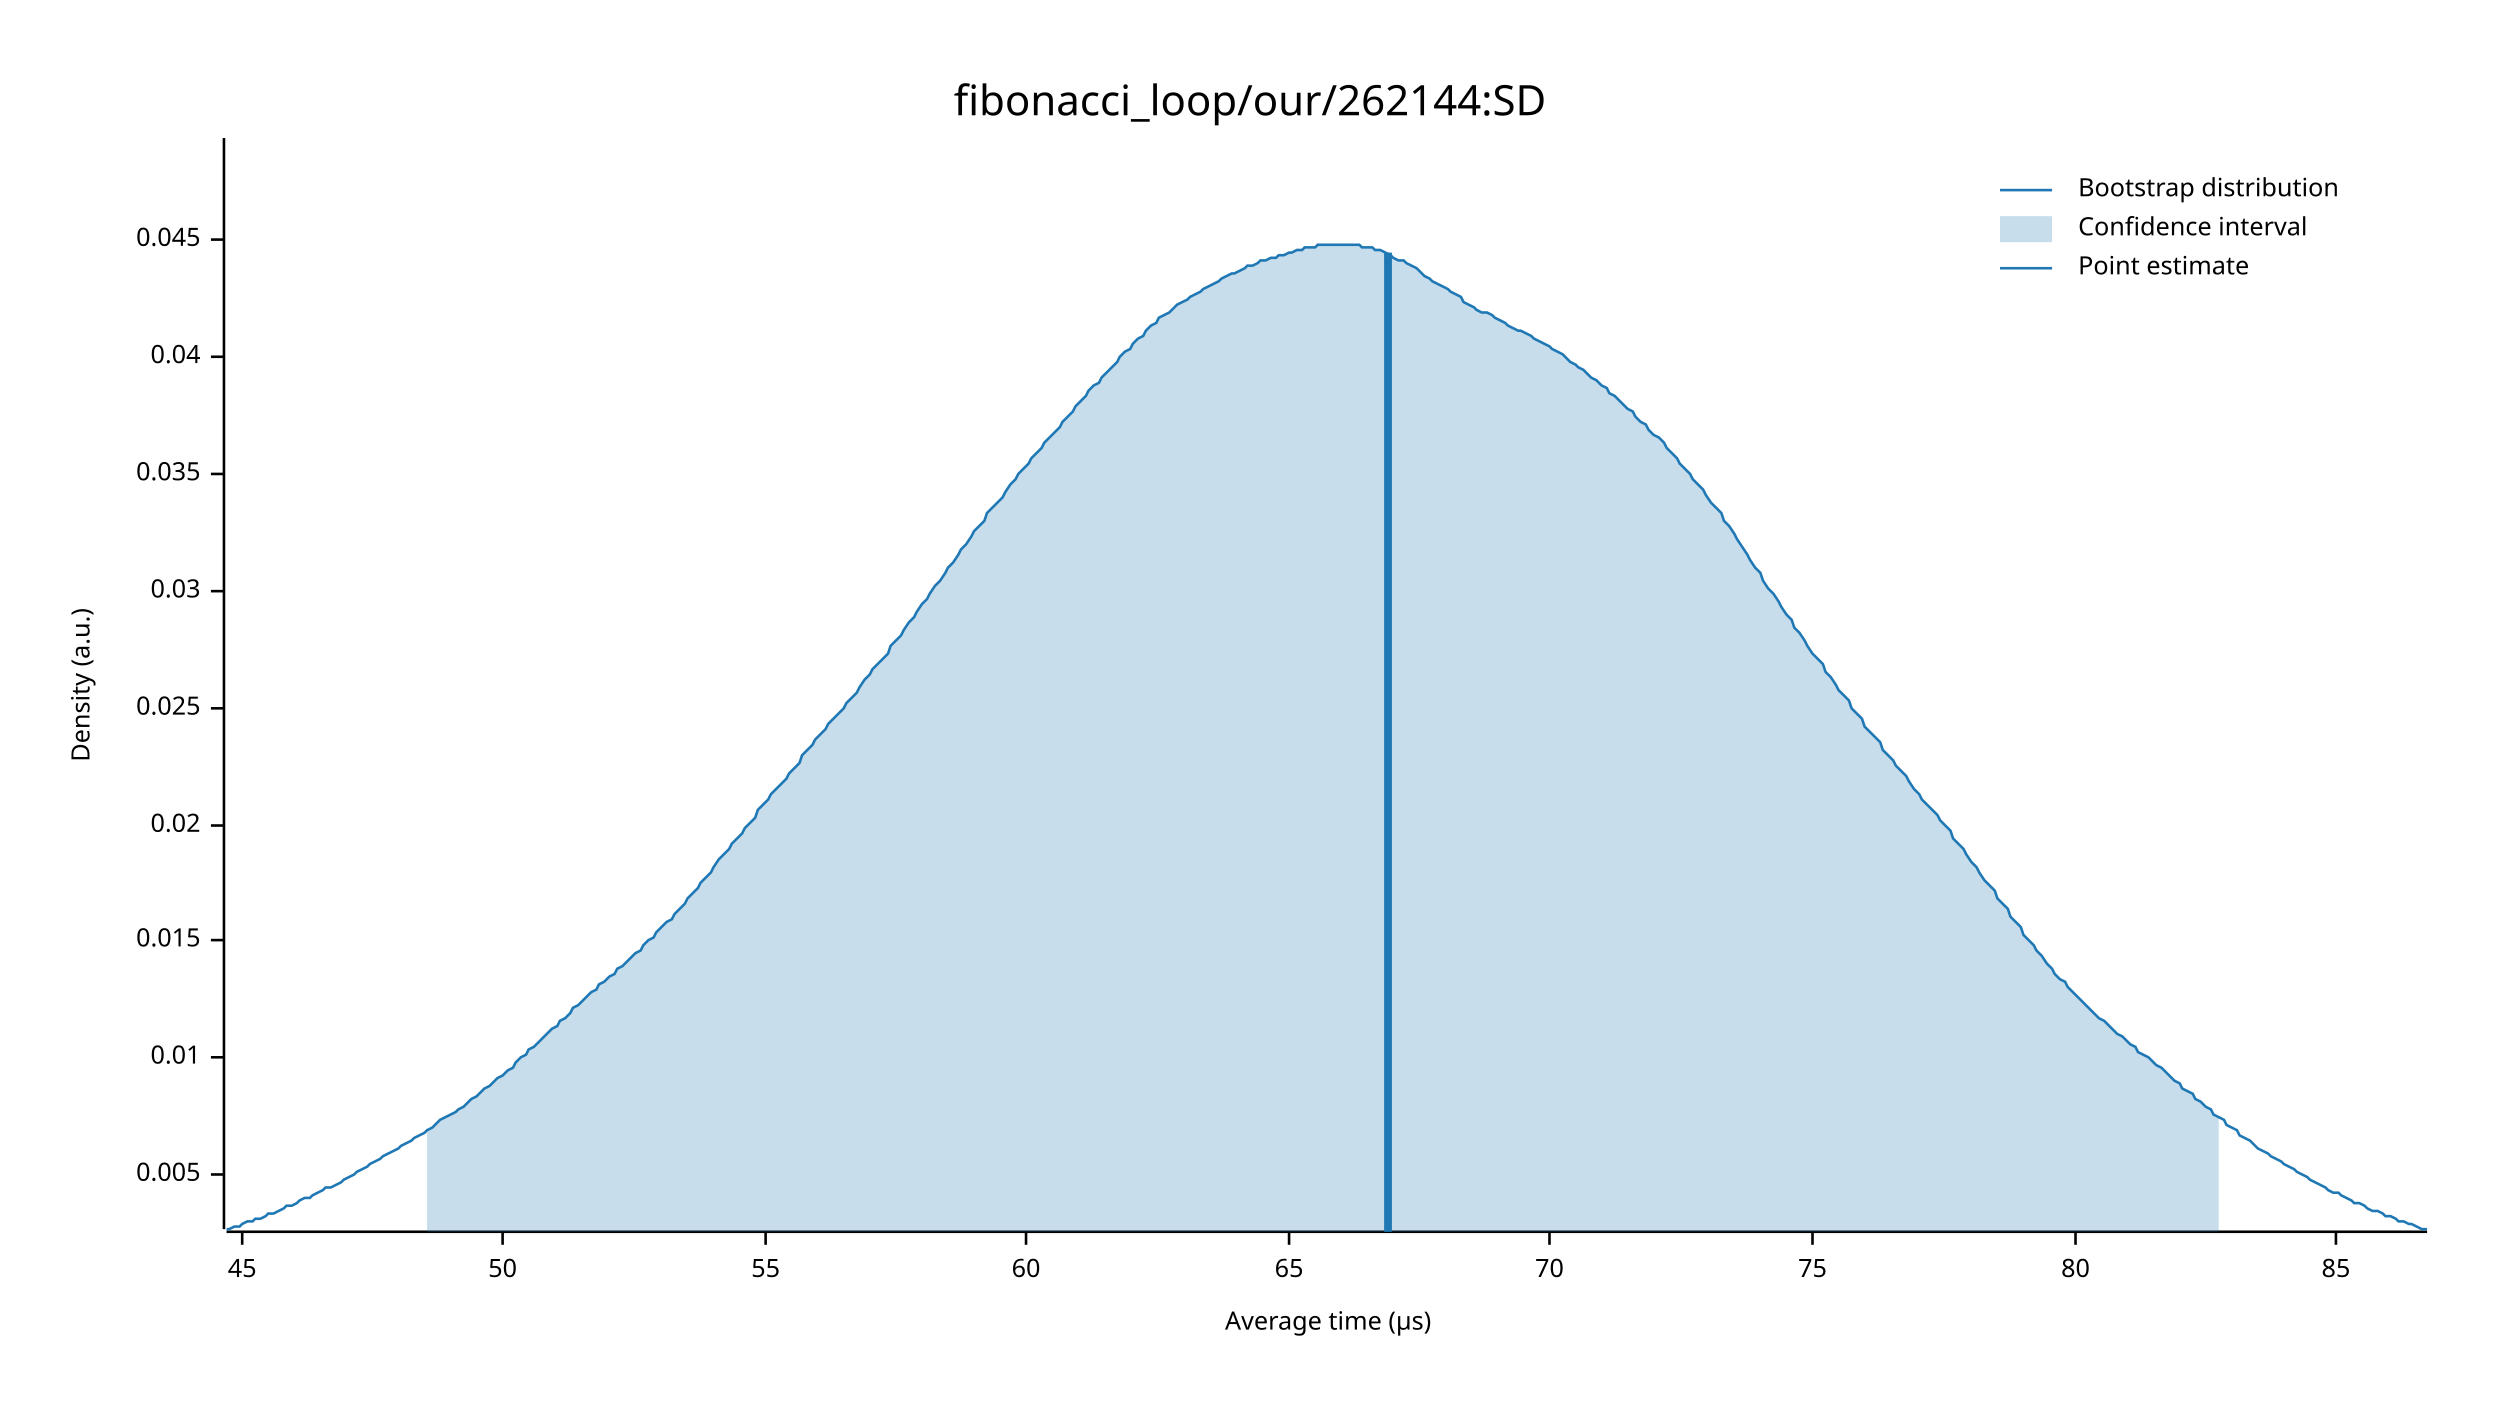
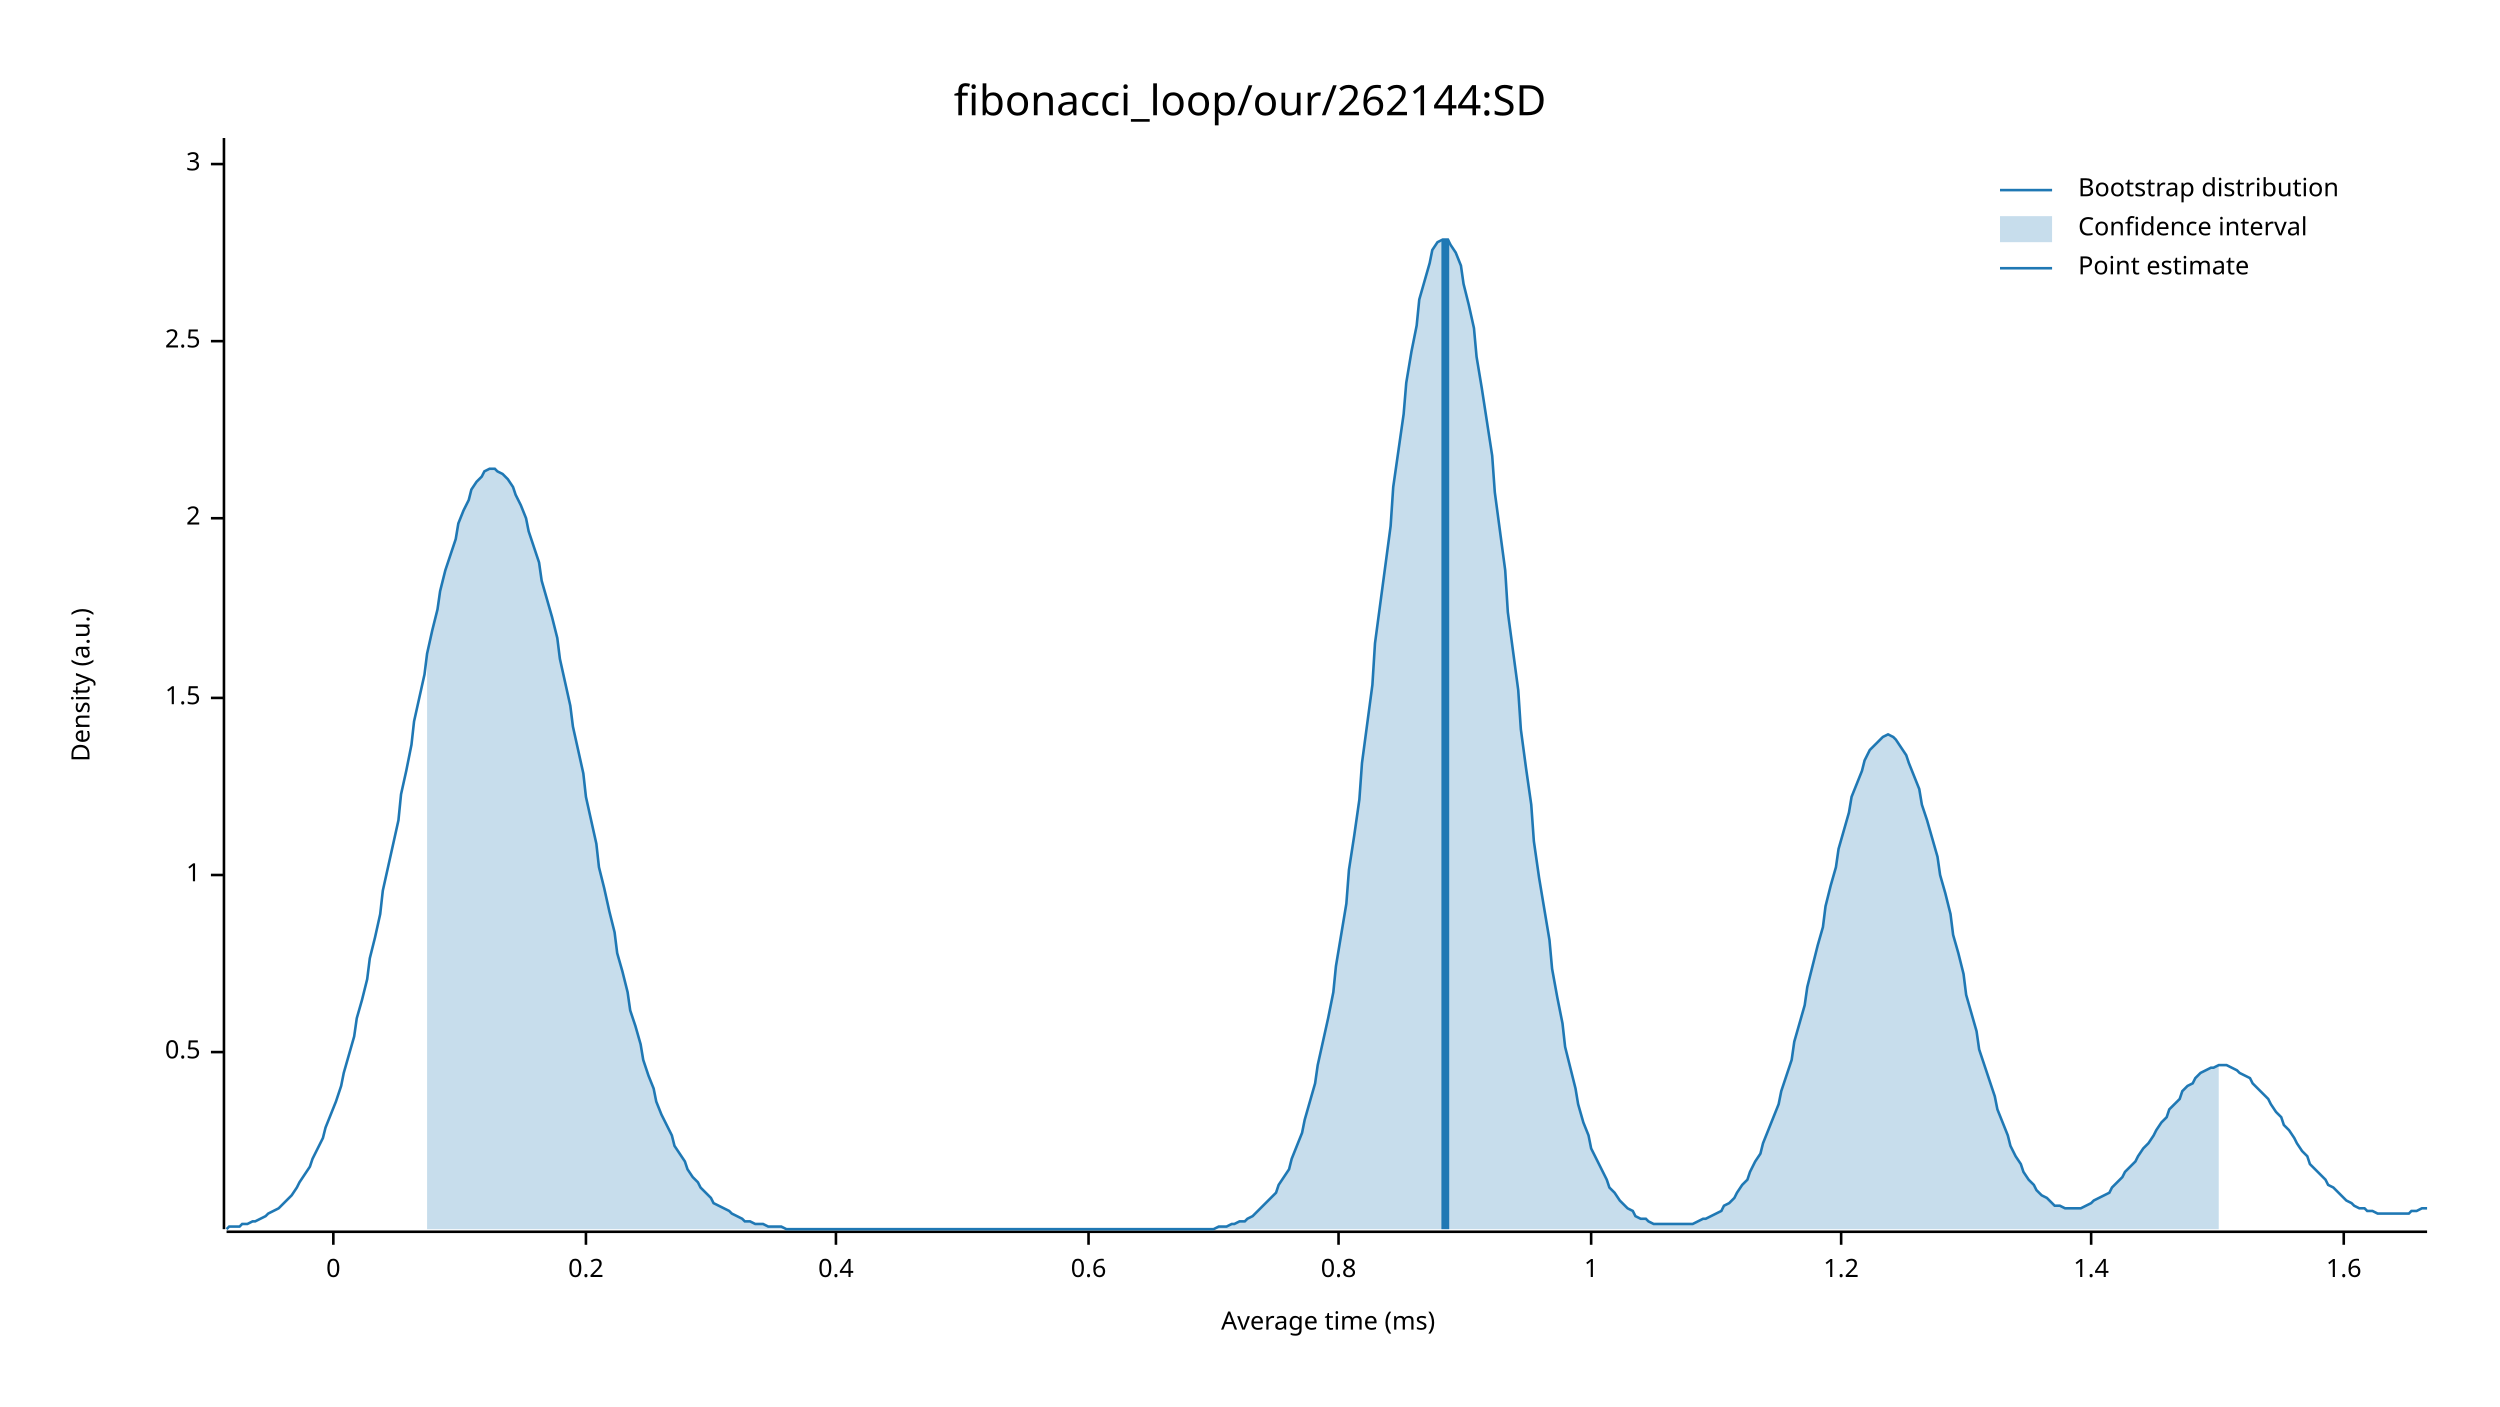
<svg xmlns="http://www.w3.org/2000/svg" width="960" height="540" viewBox="0 0 960 540">
  <text x="480" y="32" dy="0.76em" text-anchor="middle" font-family="sans-serif" font-size="16.129" opacity="1" fill="#000000">
fibonacci_loop/our/262144:SD
</text>
  <text x="27" y="263" dy="0.76em" text-anchor="middle" font-family="sans-serif" font-size="9.677" opacity="1" fill="#000000" transform="rotate(270, 27, 263)">
Density (a.u.)
</text>
  <text x="510" y="513" dy="-0.5ex" text-anchor="middle" font-family="sans-serif" font-size="9.677" opacity="1" fill="#000000">
- Average time (µs)
+ Average time (ms)
</text>
  <polyline fill="none" opacity="1" stroke="#000000" stroke-width="1" points="86,53 86,472 " />
-   <text x="77" y="451" dy="0.5ex" text-anchor="end" font-family="sans-serif" font-size="9.677" opacity="1" fill="#000000">
- 0.005
+   <text x="77" y="404" dy="0.5ex" text-anchor="end" font-family="sans-serif" font-size="9.677" opacity="1" fill="#000000">
+ 0.5
</text>
-   <polyline fill="none" opacity="1" stroke="#000000" stroke-width="1" points="81,451 86,451 " />
-   <text x="77" y="406" dy="0.5ex" text-anchor="end" font-family="sans-serif" font-size="9.677" opacity="1" fill="#000000">
- 0.01
+   <polyline fill="none" opacity="1" stroke="#000000" stroke-width="1" points="81,404 86,404 " />
+   <text x="77" y="336" dy="0.5ex" text-anchor="end" font-family="sans-serif" font-size="9.677" opacity="1" fill="#000000">
+ 1
</text>
-   <polyline fill="none" opacity="1" stroke="#000000" stroke-width="1" points="81,406 86,406 " />
-   <text x="77" y="361" dy="0.5ex" text-anchor="end" font-family="sans-serif" font-size="9.677" opacity="1" fill="#000000">
- 0.015
+   <polyline fill="none" opacity="1" stroke="#000000" stroke-width="1" points="81,336 86,336 " />
+   <text x="77" y="268" dy="0.5ex" text-anchor="end" font-family="sans-serif" font-size="9.677" opacity="1" fill="#000000">
+ 1.5
</text>
-   <polyline fill="none" opacity="1" stroke="#000000" stroke-width="1" points="81,361 86,361 " />
-   <text x="77" y="317" dy="0.5ex" text-anchor="end" font-family="sans-serif" font-size="9.677" opacity="1" fill="#000000">
- 0.02
+   <polyline fill="none" opacity="1" stroke="#000000" stroke-width="1" points="81,268 86,268 " />
+   <text x="77" y="199" dy="0.5ex" text-anchor="end" font-family="sans-serif" font-size="9.677" opacity="1" fill="#000000">
+ 2
</text>
-   <polyline fill="none" opacity="1" stroke="#000000" stroke-width="1" points="81,317 86,317 " />
-   <text x="77" y="272" dy="0.5ex" text-anchor="end" font-family="sans-serif" font-size="9.677" opacity="1" fill="#000000">
- 0.025
+   <polyline fill="none" opacity="1" stroke="#000000" stroke-width="1" points="81,199 86,199 " />
+   <text x="77" y="131" dy="0.5ex" text-anchor="end" font-family="sans-serif" font-size="9.677" opacity="1" fill="#000000">
+ 2.5
</text>
-   <polyline fill="none" opacity="1" stroke="#000000" stroke-width="1" points="81,272 86,272 " />
-   <text x="77" y="227" dy="0.5ex" text-anchor="end" font-family="sans-serif" font-size="9.677" opacity="1" fill="#000000">
- 0.03
+   <polyline fill="none" opacity="1" stroke="#000000" stroke-width="1" points="81,131 86,131 " />
+   <text x="77" y="63" dy="0.5ex" text-anchor="end" font-family="sans-serif" font-size="9.677" opacity="1" fill="#000000">
+ 3
</text>
-   <polyline fill="none" opacity="1" stroke="#000000" stroke-width="1" points="81,227 86,227 " />
-   <text x="77" y="182" dy="0.5ex" text-anchor="end" font-family="sans-serif" font-size="9.677" opacity="1" fill="#000000">
- 0.035
+   <polyline fill="none" opacity="1" stroke="#000000" stroke-width="1" points="81,63 86,63 " />
+   <polyline fill="none" opacity="1" stroke="#000000" stroke-width="1" points="87,473 932,473 " />
+   <text x="128" y="483" dy="0.76em" text-anchor="middle" font-family="sans-serif" font-size="9.677" opacity="1" fill="#000000">
+ 0
</text>
-   <polyline fill="none" opacity="1" stroke="#000000" stroke-width="1" points="81,182 86,182 " />
-   <text x="77" y="137" dy="0.5ex" text-anchor="end" font-family="sans-serif" font-size="9.677" opacity="1" fill="#000000">
- 0.04
+   <polyline fill="none" opacity="1" stroke="#000000" stroke-width="1" points="128,473 128,478 " />
+   <text x="225" y="483" dy="0.76em" text-anchor="middle" font-family="sans-serif" font-size="9.677" opacity="1" fill="#000000">
+ 0.2
</text>
-   <polyline fill="none" opacity="1" stroke="#000000" stroke-width="1" points="81,137 86,137 " />
-   <text x="77" y="92" dy="0.5ex" text-anchor="end" font-family="sans-serif" font-size="9.677" opacity="1" fill="#000000">
- 0.045
+   <polyline fill="none" opacity="1" stroke="#000000" stroke-width="1" points="225,473 225,478 " />
+   <text x="321" y="483" dy="0.76em" text-anchor="middle" font-family="sans-serif" font-size="9.677" opacity="1" fill="#000000">
+ 0.4
</text>
-   <polyline fill="none" opacity="1" stroke="#000000" stroke-width="1" points="81,92 86,92 " />
-   <polyline fill="none" opacity="1" stroke="#000000" stroke-width="1" points="87,473 932,473 " />
-   <text x="93" y="483" dy="0.76em" text-anchor="middle" font-family="sans-serif" font-size="9.677" opacity="1" fill="#000000">
- 45
+   <polyline fill="none" opacity="1" stroke="#000000" stroke-width="1" points="321,473 321,478 " />
+   <text x="418" y="483" dy="0.76em" text-anchor="middle" font-family="sans-serif" font-size="9.677" opacity="1" fill="#000000">
+ 0.6
</text>
-   <polyline fill="none" opacity="1" stroke="#000000" stroke-width="1" points="93,473 93,478 " />
-   <text x="193" y="483" dy="0.76em" text-anchor="middle" font-family="sans-serif" font-size="9.677" opacity="1" fill="#000000">
- 50
+   <polyline fill="none" opacity="1" stroke="#000000" stroke-width="1" points="418,473 418,478 " />
+   <text x="514" y="483" dy="0.76em" text-anchor="middle" font-family="sans-serif" font-size="9.677" opacity="1" fill="#000000">
+ 0.8
</text>
-   <polyline fill="none" opacity="1" stroke="#000000" stroke-width="1" points="193,473 193,478 " />
-   <text x="294" y="483" dy="0.76em" text-anchor="middle" font-family="sans-serif" font-size="9.677" opacity="1" fill="#000000">
- 55
+   <polyline fill="none" opacity="1" stroke="#000000" stroke-width="1" points="514,473 514,478 " />
+   <text x="611" y="483" dy="0.76em" text-anchor="middle" font-family="sans-serif" font-size="9.677" opacity="1" fill="#000000">
+ 1
</text>
-   <polyline fill="none" opacity="1" stroke="#000000" stroke-width="1" points="294,473 294,478 " />
-   <text x="394" y="483" dy="0.76em" text-anchor="middle" font-family="sans-serif" font-size="9.677" opacity="1" fill="#000000">
- 60
+   <polyline fill="none" opacity="1" stroke="#000000" stroke-width="1" points="611,473 611,478 " />
+   <text x="707" y="483" dy="0.76em" text-anchor="middle" font-family="sans-serif" font-size="9.677" opacity="1" fill="#000000">
+ 1.2
</text>
-   <polyline fill="none" opacity="1" stroke="#000000" stroke-width="1" points="394,473 394,478 " />
-   <text x="495" y="483" dy="0.76em" text-anchor="middle" font-family="sans-serif" font-size="9.677" opacity="1" fill="#000000">
- 65
+   <polyline fill="none" opacity="1" stroke="#000000" stroke-width="1" points="707,473 707,478 " />
+   <text x="803" y="483" dy="0.76em" text-anchor="middle" font-family="sans-serif" font-size="9.677" opacity="1" fill="#000000">
+ 1.4
</text>
-   <polyline fill="none" opacity="1" stroke="#000000" stroke-width="1" points="495,473 495,478 " />
-   <text x="595" y="483" dy="0.76em" text-anchor="middle" font-family="sans-serif" font-size="9.677" opacity="1" fill="#000000">
- 70
+   <polyline fill="none" opacity="1" stroke="#000000" stroke-width="1" points="803,473 803,478 " />
+   <text x="900" y="483" dy="0.76em" text-anchor="middle" font-family="sans-serif" font-size="9.677" opacity="1" fill="#000000">
+ 1.6
</text>
-   <polyline fill="none" opacity="1" stroke="#000000" stroke-width="1" points="595,473 595,478 " />
-   <text x="696" y="483" dy="0.76em" text-anchor="middle" font-family="sans-serif" font-size="9.677" opacity="1" fill="#000000">
- 75
- </text>
-   <polyline fill="none" opacity="1" stroke="#000000" stroke-width="1" points="696,473 696,478 " />
-   <text x="797" y="483" dy="0.76em" text-anchor="middle" font-family="sans-serif" font-size="9.677" opacity="1" fill="#000000">
- 80
- </text>
-   <polyline fill="none" opacity="1" stroke="#000000" stroke-width="1" points="797,473 797,478 " />
-   <text x="897" y="483" dy="0.76em" text-anchor="middle" font-family="sans-serif" font-size="9.677" opacity="1" fill="#000000">
- 85
- </text>
-   <polyline fill="none" opacity="1" stroke="#000000" stroke-width="1" points="897,473 897,478 " />
-   <polyline fill="none" opacity="1" stroke="#1F78B4" stroke-width="1" points="87,472 88,472 90,471 92,471 93,470 95,469 97,469 98,468 100,468 102,467 103,466 105,466 107,465 109,464 110,463 112,463 114,462 115,461 117,460 119,460 120,459 122,458 124,457 125,456 127,456 129,455 131,454 132,453 134,452 136,451 137,450 139,449 141,448 142,447 144,446 146,445 147,444 149,443 151,442 153,441 154,440 156,439 158,438 159,437 161,436 163,435 164,434 166,433 168,431 169,430 171,429 173,428 175,427 176,426 178,425 180,423 181,422 183,421 185,419 186,418 188,417 190,415 191,414 193,413 195,411 197,410 198,408 200,406 202,405 203,403 205,402 207,400 208,399 210,397 212,395 214,394 215,392 217,391 219,389 220,387 222,386 224,384 225,383 227,381 229,380 230,378 232,377 234,375 236,374 237,372 239,371 241,369 242,368 244,366 246,365 247,363 249,361 251,360 252,358 254,356 256,354 258,353 259,351 261,349 263,347 264,345 266,343 268,341 269,339 271,337 273,335 274,333 276,330 278,328 280,326 281,324 283,322 285,320 286,318 288,316 290,314 291,311 293,309 295,307 296,305 298,303 300,301 302,299 303,297 305,295 307,293 308,290 310,288 312,286 313,284 315,282 317,280 318,278 320,276 322,274 324,272 325,270 327,268 329,266 330,264 332,261 334,259 335,257 337,255 339,253 341,251 342,248 344,246 346,244 347,242 349,239 351,237 352,235 354,232 356,230 357,228 359,225 361,223 363,220 364,218 366,216 368,213 369,211 371,209 373,206 374,204 376,202 378,200 379,197 381,195 383,193 385,191 386,189 388,186 390,184 391,182 393,180 395,178 396,176 398,174 400,172 401,170 403,168 405,166 407,164 408,162 410,160 412,158 413,156 415,154 417,152 418,150 420,148 422,147 423,145 425,143 427,141 429,139 430,137 432,135 434,134 435,132 437,130 439,129 440,127 442,125 444,124 445,122 447,121 449,120 451,118 452,117 454,116 456,115 457,114 459,113 461,112 462,111 464,110 466,109 468,108 469,107 471,106 473,105 474,105 476,104 478,103 479,102 481,102 483,101 484,100 486,100 488,99 490,99 491,98 493,98 495,97 496,97 498,96 500,96 501,95 503,95 505,95 506,94 508,94 510,94 512,94 513,94 515,94 517,94 518,94 520,94 522,94 523,95 525,95 527,95 528,96 530,96 532,97 534,98 535,99 537,100 539,100 540,101 542,102 544,103 545,104 547,106 549,107 550,108 552,109 554,110 556,111 557,112 559,113 561,114 562,116 564,117 566,118 567,119 569,120 571,120 573,121 574,122 576,123 578,124 579,125 581,126 583,127 584,127 586,128 588,129 589,130 591,131 593,132 595,133 596,134 598,135 600,136 601,137 603,139 605,140 606,141 608,142 610,144 611,145 613,146 615,148 617,149 618,151 620,152 622,154 623,155 625,157 627,158 628,160 630,162 632,163 633,165 635,167 637,168 639,170 640,172 642,174 644,176 645,178 647,180 649,182 650,184 652,186 654,188 655,190 657,193 659,195 661,197 662,200 664,202 666,205 667,207 669,210 671,213 672,215 674,218 676,220 677,223 679,226 681,228 683,231 684,233 686,236 688,238 689,241 691,243 693,246 694,248 696,251 698,253 700,255 701,258 703,260 705,263 706,265 708,267 710,269 711,272 713,274 715,276 716,279 718,281 720,283 722,285 723,288 725,290 727,292 728,294 730,296 732,298 733,300 735,303 737,305 738,307 740,309 742,311 744,313 745,315 747,317 749,319 750,322 752,324 754,326 755,328 757,331 759,333 760,335 762,338 764,340 766,342 767,345 769,347 771,349 772,352 774,354 776,356 777,359 779,361 781,363 782,365 784,367 786,370 788,372 789,374 791,376 793,377 794,379 796,381 798,383 799,384 801,386 803,388 804,389 806,391 808,392 810,394 811,395 813,397 815,398 816,399 818,401 820,402 821,404 823,405 825,406 827,408 828,409 830,410 832,412 833,413 835,415 837,416 838,418 840,419 842,420 843,422 845,423 847,425 849,426 850,428 852,429 854,430 855,432 857,433 859,434 860,436 862,437 864,438 865,439 867,441 869,442 871,443 872,444 874,445 876,446 877,447 879,448 881,449 882,450 884,451 886,452 887,453 889,454 891,455 893,456 894,457 896,458 898,458 899,459 901,460 903,461 904,462 906,462 908,463 909,464 911,465 913,465 915,466 916,467 918,467 920,468 921,469 923,469 925,470 926,470 928,471 930,472 932,472 " />
-   <polygon opacity="0.25" fill="#1F78B4" points="164,434 166,433 168,431 169,430 171,429 173,428 175,427 176,426 178,425 180,423 181,422 183,421 185,419 186,418 188,417 190,415 191,414 193,413 195,411 197,410 198,408 200,406 202,405 203,403 205,402 207,400 208,399 210,397 212,395 214,394 215,392 217,391 219,389 220,387 222,386 224,384 225,383 227,381 229,380 230,378 232,377 234,375 236,374 237,372 239,371 241,369 242,368 244,366 246,365 247,363 249,361 251,360 252,358 254,356 256,354 258,353 259,351 261,349 263,347 264,345 266,343 268,341 269,339 271,337 273,335 274,333 276,330 278,328 280,326 281,324 283,322 285,320 286,318 288,316 290,314 291,311 293,309 295,307 296,305 298,303 300,301 302,299 303,297 305,295 307,293 308,290 310,288 312,286 313,284 315,282 317,280 318,278 320,276 322,274 324,272 325,270 327,268 329,266 330,264 332,261 334,259 335,257 337,255 339,253 341,251 342,248 344,246 346,244 347,242 349,239 351,237 352,235 354,232 356,230 357,228 359,225 361,223 363,220 364,218 366,216 368,213 369,211 371,209 373,206 374,204 376,202 378,200 379,197 381,195 383,193 385,191 386,189 388,186 390,184 391,182 393,180 395,178 396,176 398,174 400,172 401,170 403,168 405,166 407,164 408,162 410,160 412,158 413,156 415,154 417,152 418,150 420,148 422,147 423,145 425,143 427,141 429,139 430,137 432,135 434,134 435,132 437,130 439,129 440,127 442,125 444,124 445,122 447,121 449,120 451,118 452,117 454,116 456,115 457,114 459,113 461,112 462,111 464,110 466,109 468,108 469,107 471,106 473,105 474,105 476,104 478,103 479,102 481,102 483,101 484,100 486,100 488,99 490,99 491,98 493,98 495,97 496,97 498,96 500,96 501,95 503,95 505,95 506,94 508,94 510,94 512,94 513,94 515,94 517,94 518,94 520,94 522,94 523,95 525,95 527,95 528,96 530,96 532,97 534,98 535,99 537,100 539,100 540,101 542,102 544,103 545,104 547,106 549,107 550,108 552,109 554,110 556,111 557,112 559,113 561,114 562,116 564,117 566,118 567,119 569,120 571,120 573,121 574,122 576,123 578,124 579,125 581,126 583,127 584,127 586,128 588,129 589,130 591,131 593,132 595,133 596,134 598,135 600,136 601,137 603,139 605,140 606,141 608,142 610,144 611,145 613,146 615,148 617,149 618,151 620,152 622,154 623,155 625,157 627,158 628,160 630,162 632,163 633,165 635,167 637,168 639,170 640,172 642,174 644,176 645,178 647,180 649,182 650,184 652,186 654,188 655,190 657,193 659,195 661,197 662,200 664,202 666,205 667,207 669,210 671,213 672,215 674,218 676,220 677,223 679,226 681,228 683,231 684,233 686,236 688,238 689,241 691,243 693,246 694,248 696,251 698,253 700,255 701,258 703,260 705,263 706,265 708,267 710,269 711,272 713,274 715,276 716,279 718,281 720,283 722,285 723,288 725,290 727,292 728,294 730,296 732,298 733,300 735,303 737,305 738,307 740,309 742,311 744,313 745,315 747,317 749,319 750,322 752,324 754,326 755,328 757,331 759,333 760,335 762,338 764,340 766,342 767,345 769,347 771,349 772,352 774,354 776,356 777,359 779,361 781,363 782,365 784,367 786,370 788,372 789,374 791,376 793,377 794,379 796,381 798,383 799,384 801,386 803,388 804,389 806,391 808,392 810,394 811,395 813,397 815,398 816,399 818,401 820,402 821,404 823,405 825,406 827,408 828,409 830,410 832,412 833,413 835,415 837,416 838,418 840,419 842,420 843,422 845,423 847,425 849,426 850,428 852,429 852,473 164,473 " />
-   <polyline fill="none" opacity="1" stroke="#1F78B4" stroke-width="3" points="533,473 533,97 " />
+   <polyline fill="none" opacity="1" stroke="#000000" stroke-width="1" points="900,473 900,478 " />
+   <polyline fill="none" opacity="1" stroke="#1F78B4" stroke-width="1" points="87,472 88,471 90,471 92,471 93,470 95,470 97,469 98,469 100,468 102,467 103,466 105,465 107,464 109,462 110,461 112,459 114,456 115,454 117,451 119,448 120,445 122,441 124,437 125,433 127,428 129,423 131,417 132,412 134,405 136,398 137,391 139,384 141,376 142,368 144,360 146,351 147,342 149,333 151,324 153,315 154,305 156,296 158,286 159,277 161,268 163,259 164,251 166,242 168,234 169,227 171,219 173,213 175,207 176,201 178,196 180,192 181,188 183,185 185,183 186,181 188,180 190,180 191,181 193,182 195,184 197,187 198,190 200,194 202,199 203,204 205,210 207,216 208,223 210,230 212,237 214,245 215,253 217,262 219,271 220,279 222,288 224,297 225,306 227,315 229,324 230,333 232,341 234,350 236,358 237,366 239,373 241,381 242,388 244,394 246,401 247,407 249,413 251,418 252,423 254,428 256,432 258,436 259,440 261,443 263,446 264,449 266,452 268,454 269,456 271,458 273,460 274,462 276,463 278,464 280,465 281,466 283,467 285,468 286,469 288,469 290,470 291,470 293,470 295,471 296,471 298,471 300,471 302,472 303,472 305,472 307,472 308,472 310,472 312,472 313,472 315,472 317,472 318,472 320,472 322,472 324,472 325,472 327,472 329,472 330,472 332,472 334,472 335,472 337,472 339,472 341,472 342,472 344,472 346,472 347,472 349,472 351,472 352,472 354,472 356,472 357,472 359,472 361,472 363,472 364,472 366,472 368,472 369,472 371,472 373,472 374,472 376,472 378,472 379,472 381,472 383,472 385,472 386,472 388,472 390,472 391,472 393,472 395,472 396,472 398,472 400,472 401,472 403,472 405,472 407,472 408,472 410,472 412,472 413,472 415,472 417,472 418,472 420,472 422,472 423,472 425,472 427,472 429,472 430,472 432,472 434,472 435,472 437,472 439,472 440,472 442,472 444,472 445,472 447,472 449,472 451,472 452,472 454,472 456,472 457,472 459,472 461,472 462,472 464,472 466,472 468,471 469,471 471,471 473,470 474,470 476,469 478,469 479,468 481,467 483,465 484,464 486,462 488,460 490,458 491,455 493,452 495,449 496,445 498,440 500,435 501,430 503,423 505,416 506,409 508,400 510,391 512,381 513,371 515,359 517,347 518,334 520,321 522,307 523,293 525,278 527,263 528,247 530,232 532,217 534,202 535,187 537,173 539,159 540,147 542,135 544,125 545,115 547,108 549,101 550,96 552,93 554,92 556,92 557,94 559,97 561,102 562,109 564,117 566,126 567,137 569,149 571,162 573,175 574,189 576,204 578,219 579,235 581,250 583,265 584,280 586,295 588,309 589,323 591,337 593,349 595,361 596,372 598,383 600,393 601,402 603,410 605,418 606,424 608,431 610,436 611,441 613,445 615,449 617,453 618,456 620,458 622,461 623,462 625,464 627,465 628,467 630,468 632,468 633,469 635,470 637,470 639,470 640,470 642,470 644,470 645,470 647,470 649,470 650,470 652,469 654,468 655,468 657,467 659,466 661,465 662,463 664,462 666,460 667,458 669,455 671,453 672,450 674,446 676,443 677,439 679,434 681,429 683,424 684,419 686,413 688,407 689,400 691,393 693,386 694,379 696,371 698,363 700,356 701,348 703,340 705,333 706,326 708,319 710,312 711,306 713,301 715,296 716,292 718,288 720,286 722,284 723,283 725,282 727,283 728,284 730,287 732,290 733,293 735,298 737,303 738,309 740,315 742,322 744,329 745,336 747,343 749,351 750,359 752,366 754,374 755,382 757,389 759,396 760,403 762,409 764,415 766,421 767,426 769,431 771,436 772,440 774,444 776,447 777,450 779,453 781,455 782,457 784,459 786,460 788,462 789,463 791,463 793,464 794,464 796,464 798,464 799,464 801,463 803,462 804,461 806,460 808,459 810,458 811,456 813,454 815,452 816,450 818,448 820,446 821,444 823,441 825,439 827,436 828,434 830,431 832,429 833,426 835,424 837,422 838,419 840,417 842,416 843,414 845,412 847,411 849,410 850,410 852,409 854,409 855,409 857,410 859,411 860,412 862,413 864,414 865,416 867,418 869,420 871,422 872,424 874,427 876,429 877,432 879,434 881,437 882,439 884,442 886,444 887,447 889,449 891,451 893,453 894,455 896,456 898,458 899,459 901,461 903,462 904,463 906,464 908,464 909,465 911,465 913,466 915,466 916,466 918,466 920,466 921,466 923,466 925,466 926,465 928,465 930,464 932,464 " />
+   <polygon opacity="0.25" fill="#1F78B4" points="164,251 166,242 168,234 169,227 171,219 173,213 175,207 176,201 178,196 180,192 181,188 183,185 185,183 186,181 188,180 190,180 191,181 193,182 195,184 197,187 198,190 200,194 202,199 203,204 205,210 207,216 208,223 210,230 212,237 214,245 215,253 217,262 219,271 220,279 222,288 224,297 225,306 227,315 229,324 230,333 232,341 234,350 236,358 237,366 239,373 241,381 242,388 244,394 246,401 247,407 249,413 251,418 252,423 254,428 256,432 258,436 259,440 261,443 263,446 264,449 266,452 268,454 269,456 271,458 273,460 274,462 276,463 278,464 280,465 281,466 283,467 285,468 286,469 288,469 290,470 291,470 293,470 295,471 296,471 298,471 300,471 302,472 303,472 305,472 307,472 308,472 310,472 312,472 313,472 315,472 317,472 318,472 320,472 322,472 324,472 325,472 327,472 329,472 330,472 332,472 334,472 335,472 337,472 339,472 341,472 342,472 344,472 346,472 347,472 349,472 351,472 352,472 354,472 356,472 357,472 359,472 361,472 363,472 364,472 366,472 368,472 369,472 371,472 373,472 374,472 376,472 378,472 379,472 381,472 383,472 385,472 386,472 388,472 390,472 391,472 393,472 395,472 396,472 398,472 400,472 401,472 403,472 405,472 407,472 408,472 410,472 412,472 413,472 415,472 417,472 418,472 420,472 422,472 423,472 425,472 427,472 429,472 430,472 432,472 434,472 435,472 437,472 439,472 440,472 442,472 444,472 445,472 447,472 449,472 451,472 452,472 454,472 456,472 457,472 459,472 461,472 462,472 464,472 466,472 468,471 469,471 471,471 473,470 474,470 476,469 478,469 479,468 481,467 483,465 484,464 486,462 488,460 490,458 491,455 493,452 495,449 496,445 498,440 500,435 501,430 503,423 505,416 506,409 508,400 510,391 512,381 513,371 515,359 517,347 518,334 520,321 522,307 523,293 525,278 527,263 528,247 530,232 532,217 534,202 535,187 537,173 539,159 540,147 542,135 544,125 545,115 547,108 549,101 550,96 552,93 554,92 556,92 557,94 559,97 561,102 562,109 564,117 566,126 567,137 569,149 571,162 573,175 574,189 576,204 578,219 579,235 581,250 583,265 584,280 586,295 588,309 589,323 591,337 593,349 595,361 596,372 598,383 600,393 601,402 603,410 605,418 606,424 608,431 610,436 611,441 613,445 615,449 617,453 618,456 620,458 622,461 623,462 625,464 627,465 628,467 630,468 632,468 633,469 635,470 637,470 639,470 640,470 642,470 644,470 645,470 647,470 649,470 650,470 652,469 654,468 655,468 657,467 659,466 661,465 662,463 664,462 666,460 667,458 669,455 671,453 672,450 674,446 676,443 677,439 679,434 681,429 683,424 684,419 686,413 688,407 689,400 691,393 693,386 694,379 696,371 698,363 700,356 701,348 703,340 705,333 706,326 708,319 710,312 711,306 713,301 715,296 716,292 718,288 720,286 722,284 723,283 725,282 727,283 728,284 730,287 732,290 733,293 735,298 737,303 738,309 740,315 742,322 744,329 745,336 747,343 749,351 750,359 752,366 754,374 755,382 757,389 759,396 760,403 762,409 764,415 766,421 767,426 769,431 771,436 772,440 774,444 776,447 777,450 779,453 781,455 782,457 784,459 786,460 788,462 789,463 791,463 793,464 794,464 796,464 798,464 799,464 801,463 803,462 804,461 806,460 808,459 810,458 811,456 813,454 815,452 816,450 818,448 820,446 821,444 823,441 825,439 827,436 828,434 830,431 832,429 833,426 835,424 837,422 838,419 840,417 842,416 843,414 845,412 847,411 849,410 850,410 852,409 852,472 164,472 " />
+   <polyline fill="none" opacity="1" stroke="#1F78B4" stroke-width="3" points="555,472 555,92 " />
  <text x="798" y="68" dy="0.76em" text-anchor="start" font-family="sans-serif" font-size="9.677" opacity="1" fill="#000000">
Bootstrap distribution
</text>
  <text x="798" y="83" dy="0.76em" text-anchor="start" font-family="sans-serif" font-size="9.677" opacity="1" fill="#000000">
Confidence interval
</text>
  <text x="798" y="98" dy="0.76em" text-anchor="start" font-family="sans-serif" font-size="9.677" opacity="1" fill="#000000">
Point estimate
</text>
  <polyline fill="none" opacity="1" stroke="#1F78B4" stroke-width="1" points="768,73 788,73 " />
  <rect x="768" y="83" width="20" height="10" opacity="0.25" fill="#1F78B4" stroke="none" />
  <polyline fill="none" opacity="1" stroke="#1F78B4" stroke-width="1" points="768,103 788,103 " />
</svg>
